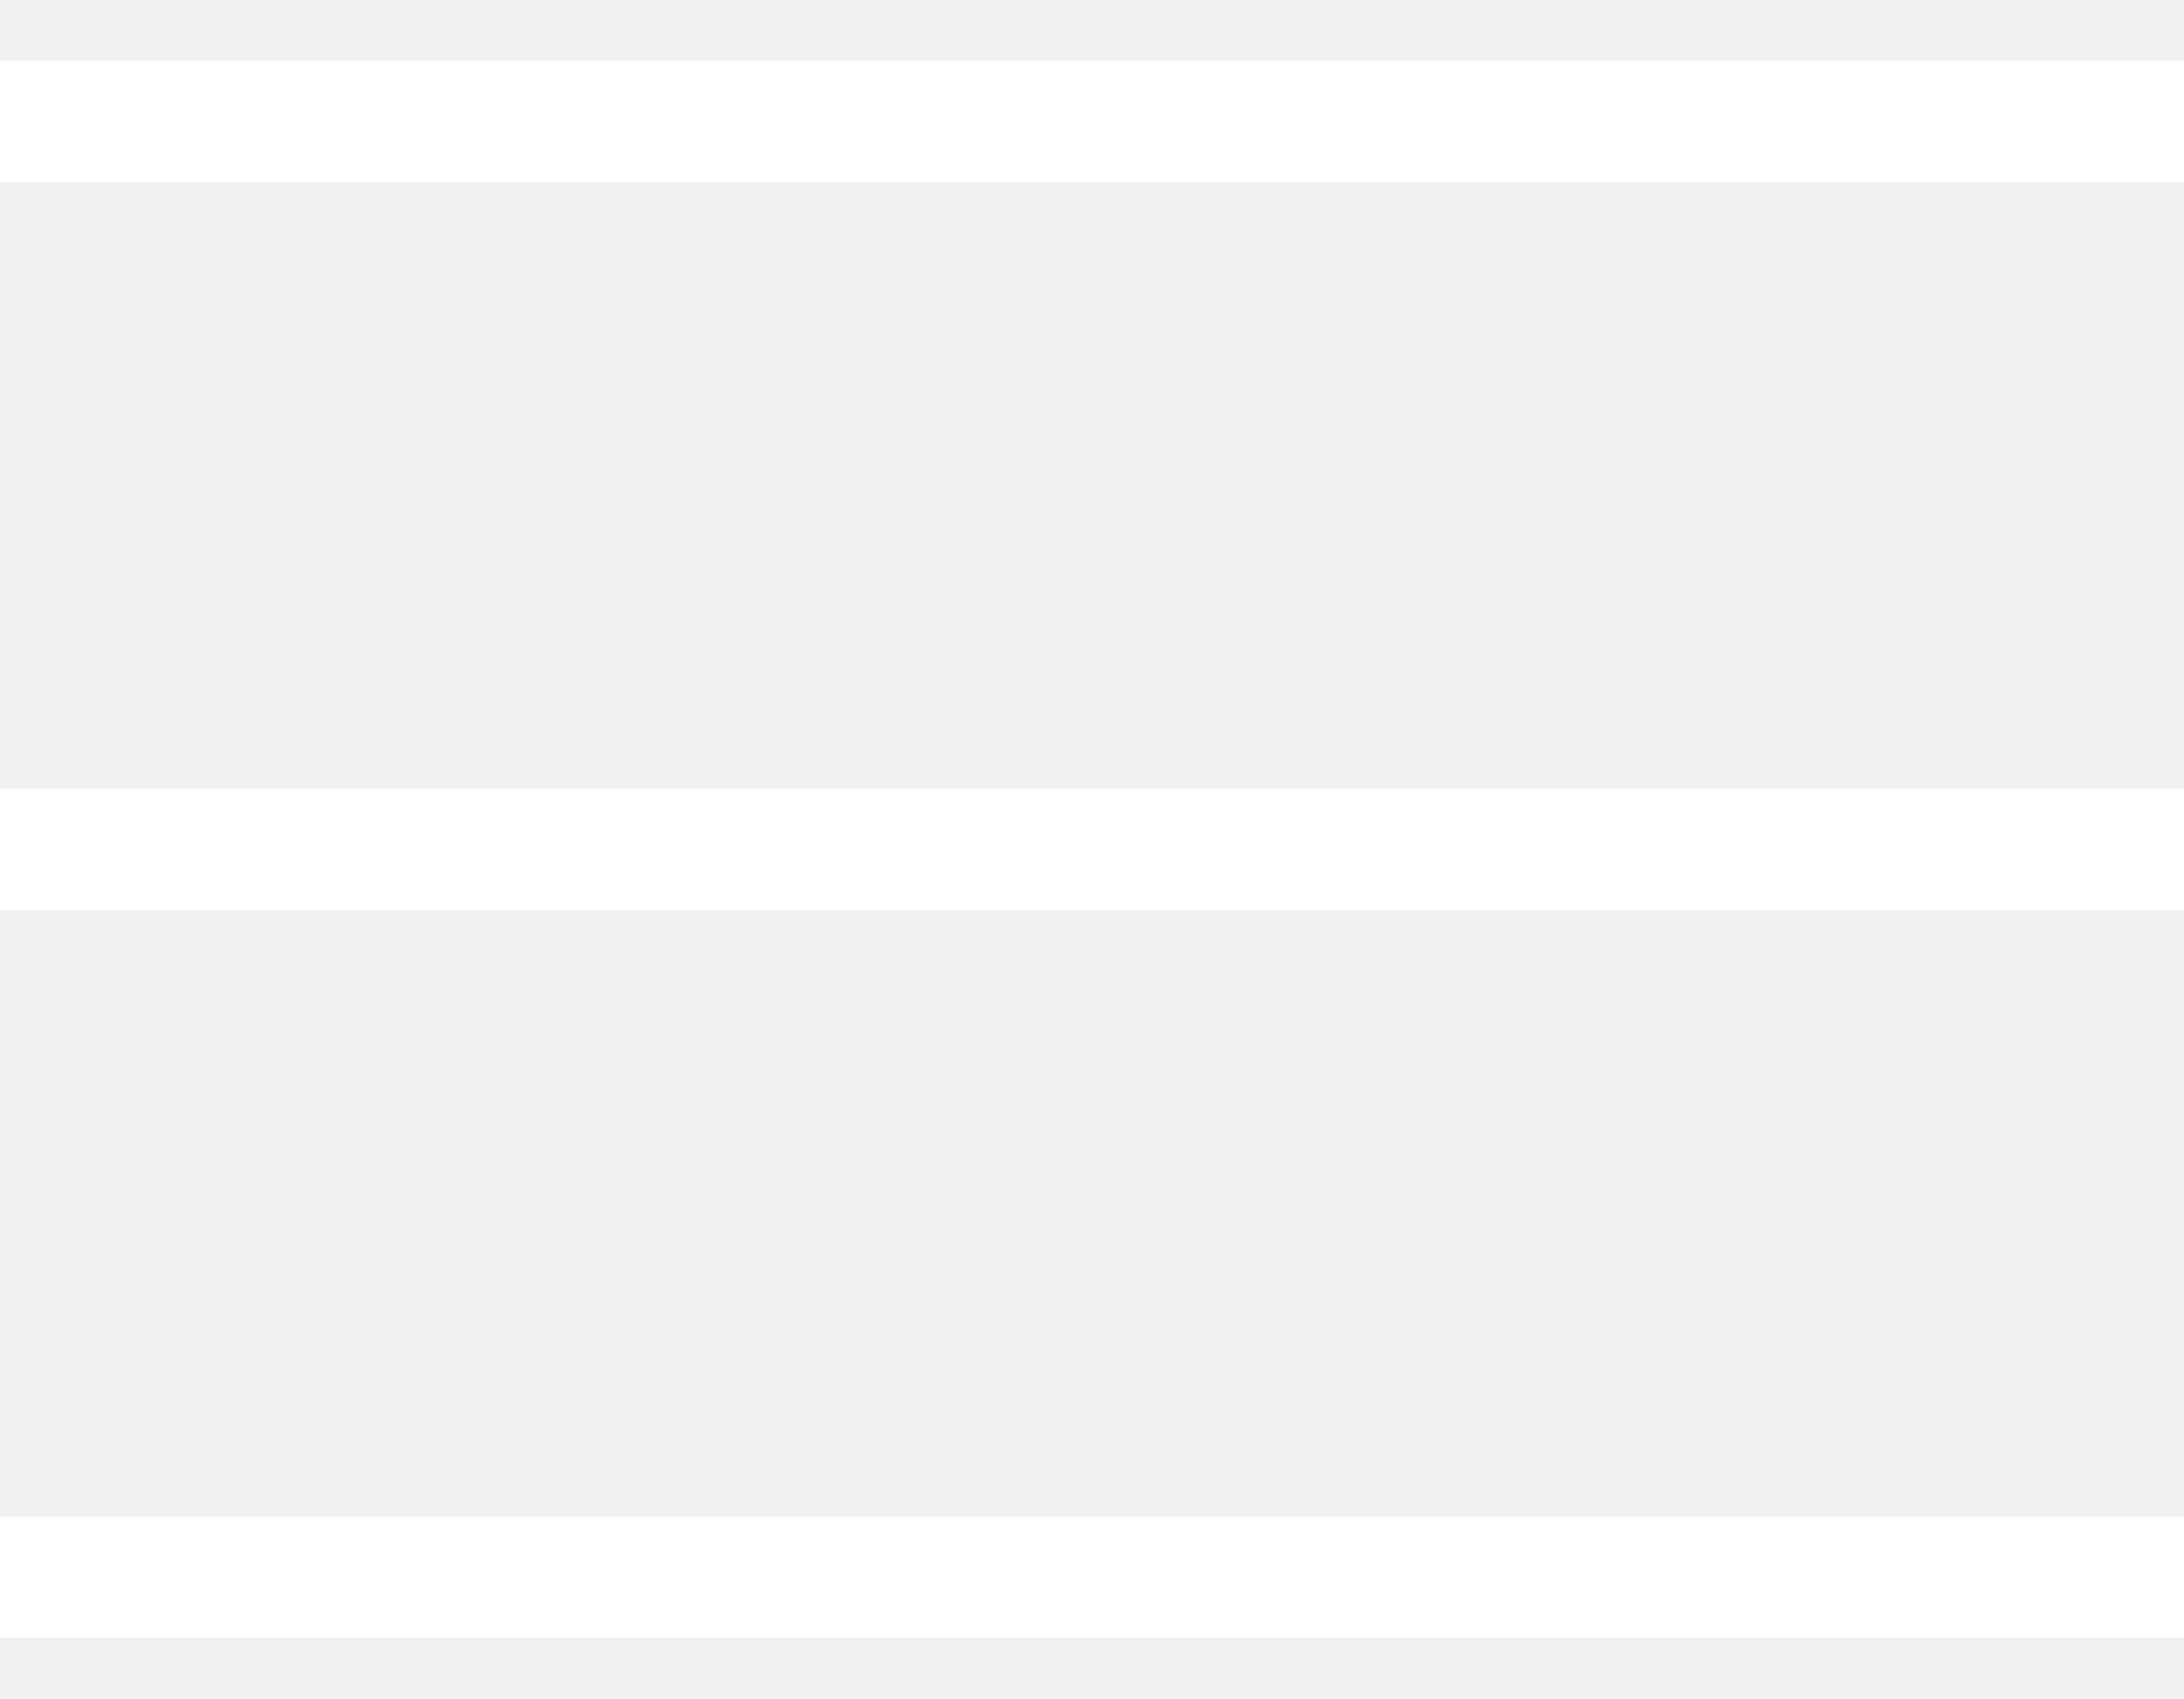
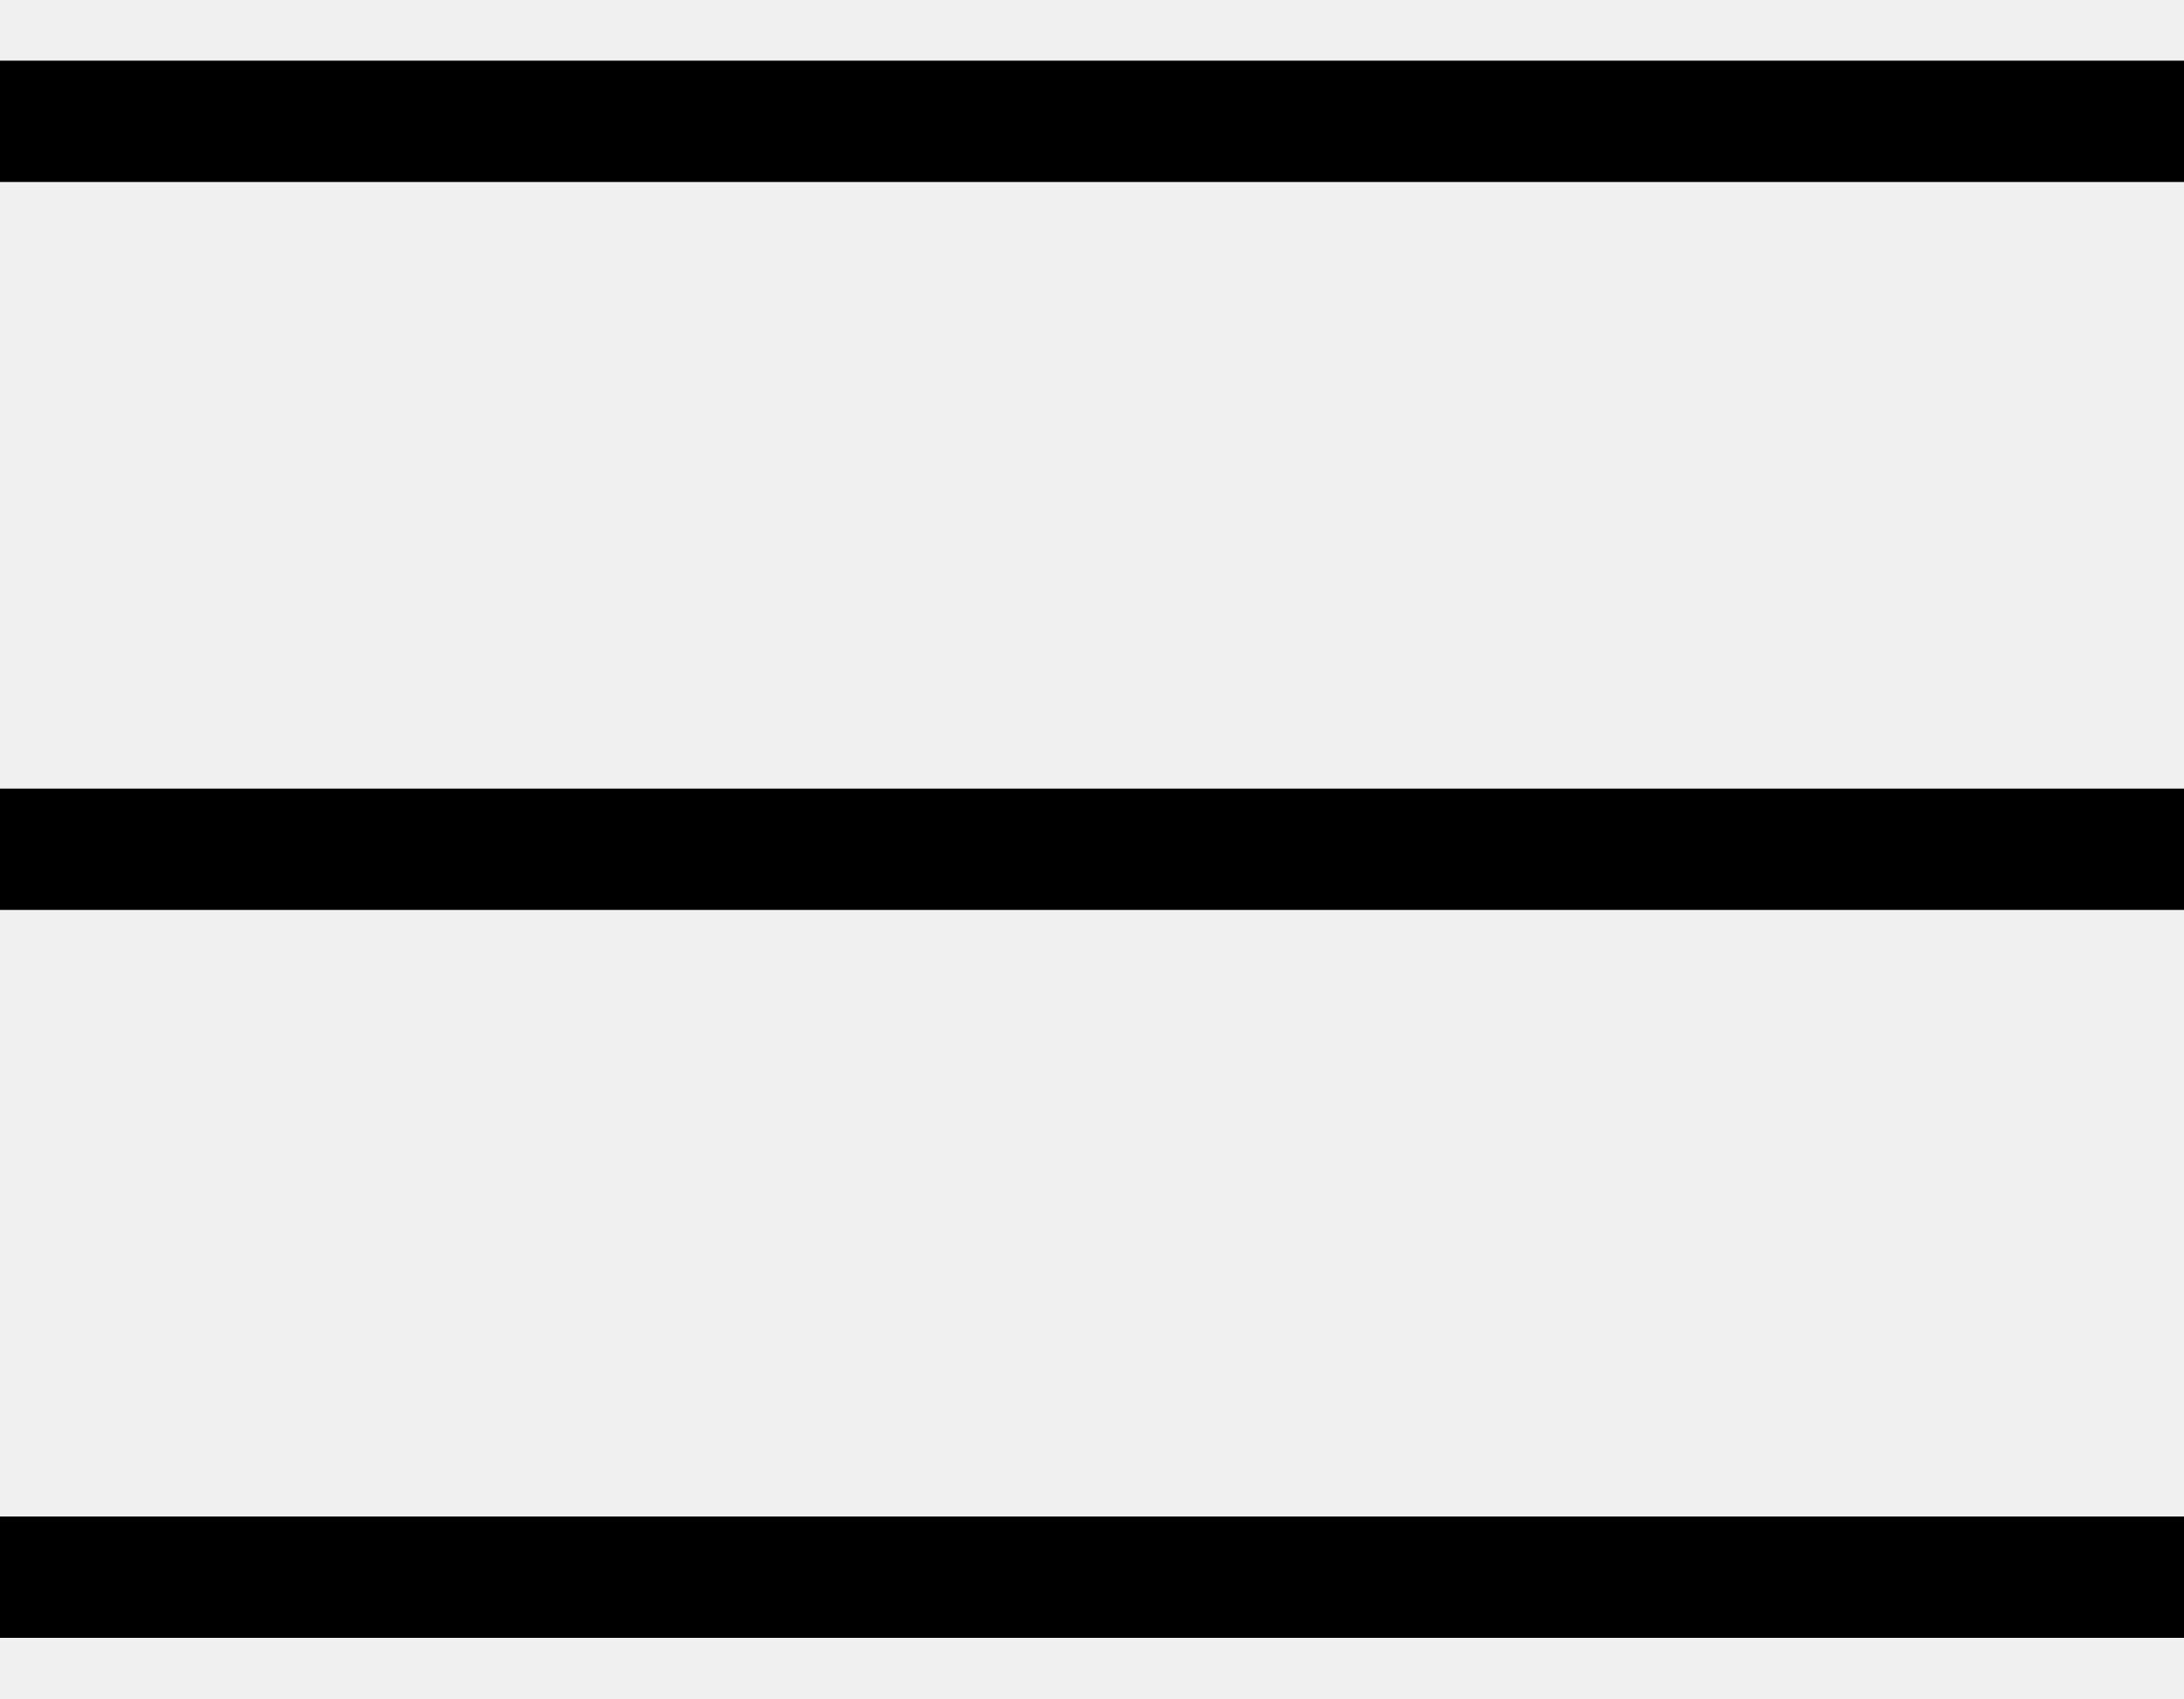
<svg xmlns="http://www.w3.org/2000/svg" width="18" height="14" viewBox="0 0 18 14" fill="none">
-   <path d="M18 1.5H0V0.5H18V1.5ZM18 6.5H0V7.5H18V6.5ZM18 12.5H0V13.5H18V12.5Z" fill="white" />
+   <path d="M18 1.5H0V0.5H18V1.5ZM18 6.5H0V7.5H18V6.5ZM18 12.5H0V13.5H18V12.5Z" fill="currentColor" />
</svg>
